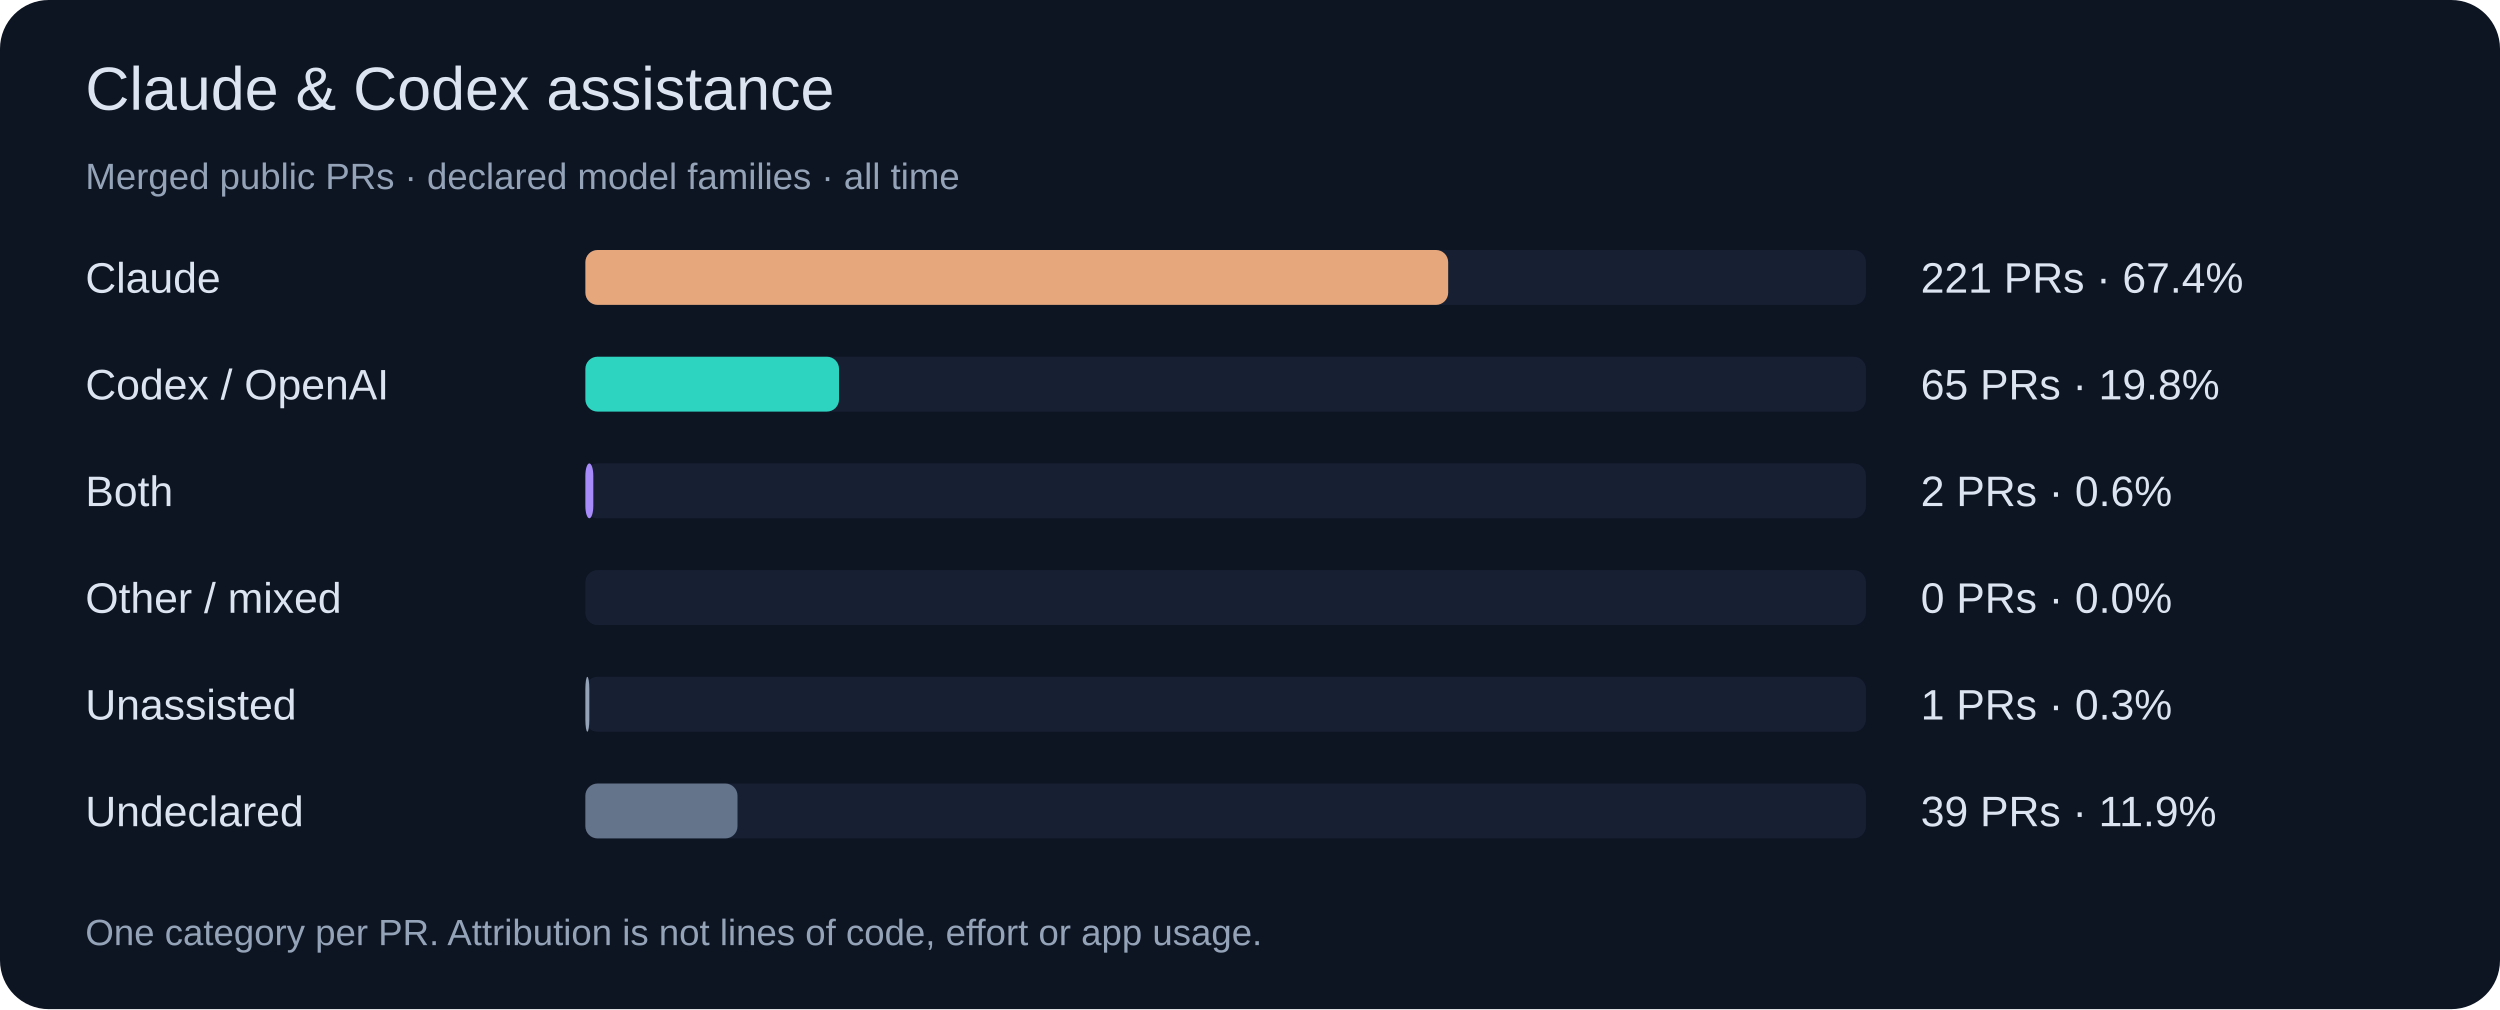
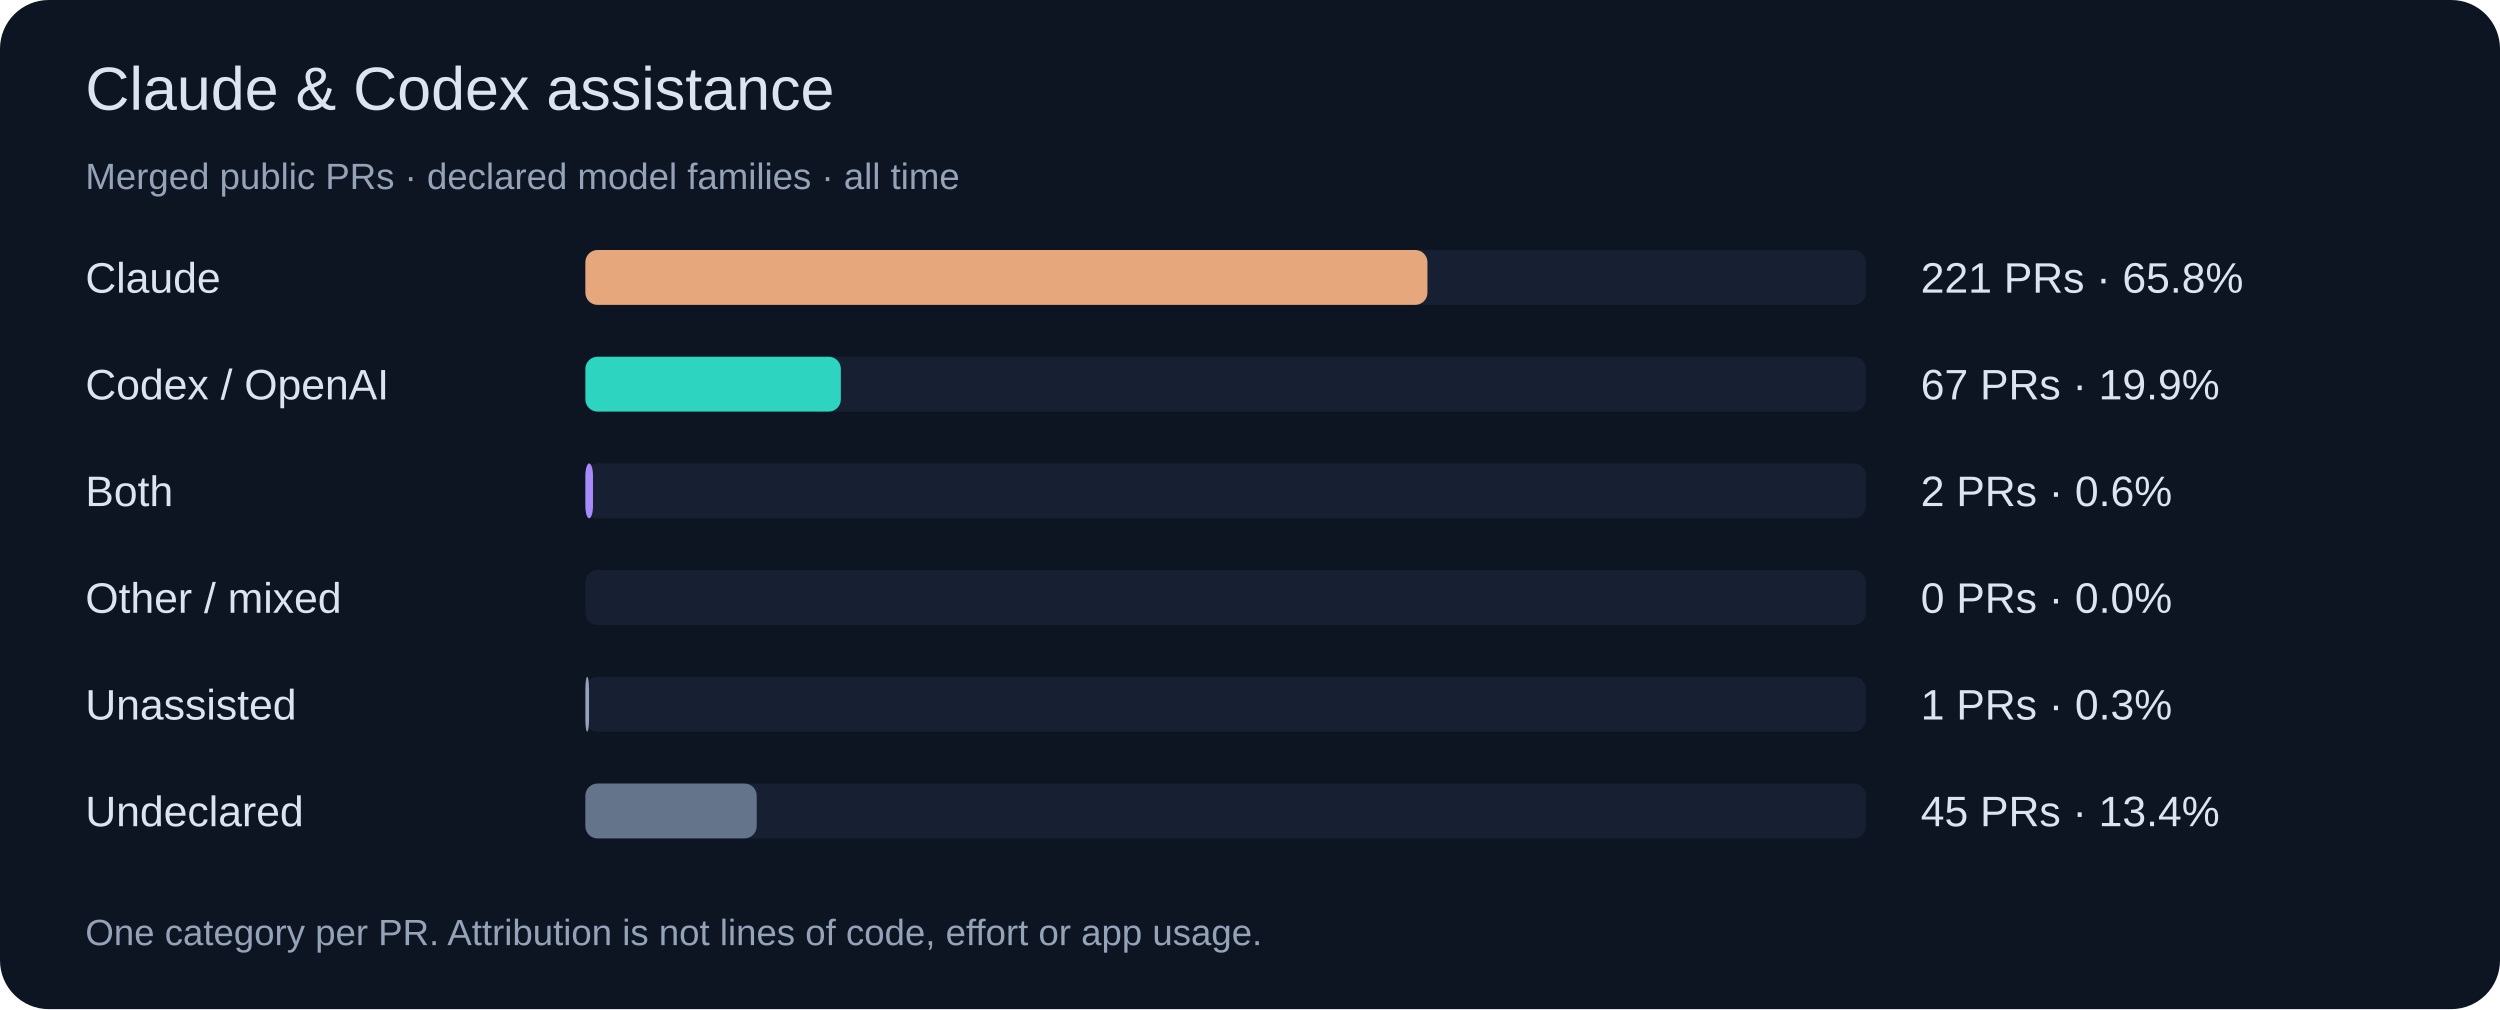
<svg xmlns="http://www.w3.org/2000/svg" width="820" height="331" viewBox="0 0 820 331" role="img">
  <rect width="820" height="331" rx="16" fill="#0d1422" />
  <g font-family="Segoe UI,Arial,sans-serif">
    <text x="28" y="36" font-size="20" fill="#dbe4f0">Claude &amp; Codex assistance</text>
    <text x="28" y="62" font-size="12" fill="#94a3b8">Merged public PRs · declared model families · all time</text>
    <text x="28" y="96" font-size="14" fill="#dbe4f0">Claude</text>
    <rect x="192" y="82" width="420" height="18" rx="4" fill="#172033" />
-     <rect x="192" y="82" width="283.0" height="18" rx="4" fill="#e6a77c" />
-     <text x="630" y="96" font-size="14" fill="#dbe4f0">221 PRs · 67.4%</text>
+     <rect x="192" y="82" width="276.2" height="18" rx="4" fill="#e6a77c" />
+     <text x="630" y="96" font-size="14" fill="#dbe4f0">221 PRs · 65.8%</text>
    <text x="28" y="131" font-size="14" fill="#dbe4f0">Codex / OpenAI</text>
    <rect x="192" y="117" width="420" height="18" rx="4" fill="#172033" />
-     <rect x="192" y="117" width="83.2" height="18" rx="4" fill="#2dd4bf" />
-     <text x="630" y="131" font-size="14" fill="#dbe4f0">65 PRs · 19.8%</text>
+     <rect x="192" y="117" width="83.8" height="18" rx="4" fill="#2dd4bf" />
+     <text x="630" y="131" font-size="14" fill="#dbe4f0">67 PRs · 19.9%</text>
    <text x="28" y="166" font-size="14" fill="#dbe4f0">Both</text>
    <rect x="192" y="152" width="420" height="18" rx="4" fill="#172033" />
-     <rect x="192" y="152" width="2.6" height="18" rx="4" fill="#a78bfa" />
+     <rect x="192" y="152" width="2.5" height="18" rx="4" fill="#a78bfa" />
    <text x="630" y="166" font-size="14" fill="#dbe4f0">2 PRs · 0.6%</text>
    <text x="28" y="201" font-size="14" fill="#dbe4f0">Other / mixed</text>
    <rect x="192" y="187" width="420" height="18" rx="4" fill="#172033" />
    <rect x="192" y="187" width="0.0" height="18" rx="4" fill="#fbbf24" />
    <text x="630" y="201" font-size="14" fill="#dbe4f0">0 PRs · 0.0%</text>
    <text x="28" y="236" font-size="14" fill="#dbe4f0">Unassisted</text>
    <rect x="192" y="222" width="420" height="18" rx="4" fill="#172033" />
-     <rect x="192" y="222" width="1.3" height="18" rx="4" fill="#94a3b8" />
+     <rect x="192" y="222" width="1.2" height="18" rx="4" fill="#94a3b8" />
    <text x="630" y="236" font-size="14" fill="#dbe4f0">1 PRs · 0.3%</text>
    <text x="28" y="271" font-size="14" fill="#dbe4f0">Undeclared</text>
    <rect x="192" y="257" width="420" height="18" rx="4" fill="#172033" />
-     <rect x="192" y="257" width="49.9" height="18" rx="4" fill="#64748b" />
-     <text x="630" y="271" font-size="14" fill="#dbe4f0">39 PRs · 11.9%</text>
+     <rect x="192" y="257" width="56.2" height="18" rx="4" fill="#64748b" />
+     <text x="630" y="271" font-size="14" fill="#dbe4f0">45 PRs · 13.4%</text>
    <text x="28" y="310" font-size="12" fill="#94a3b8">One category per PR. Attribution is not lines of code, effort or app usage.</text>
  </g>
</svg>
